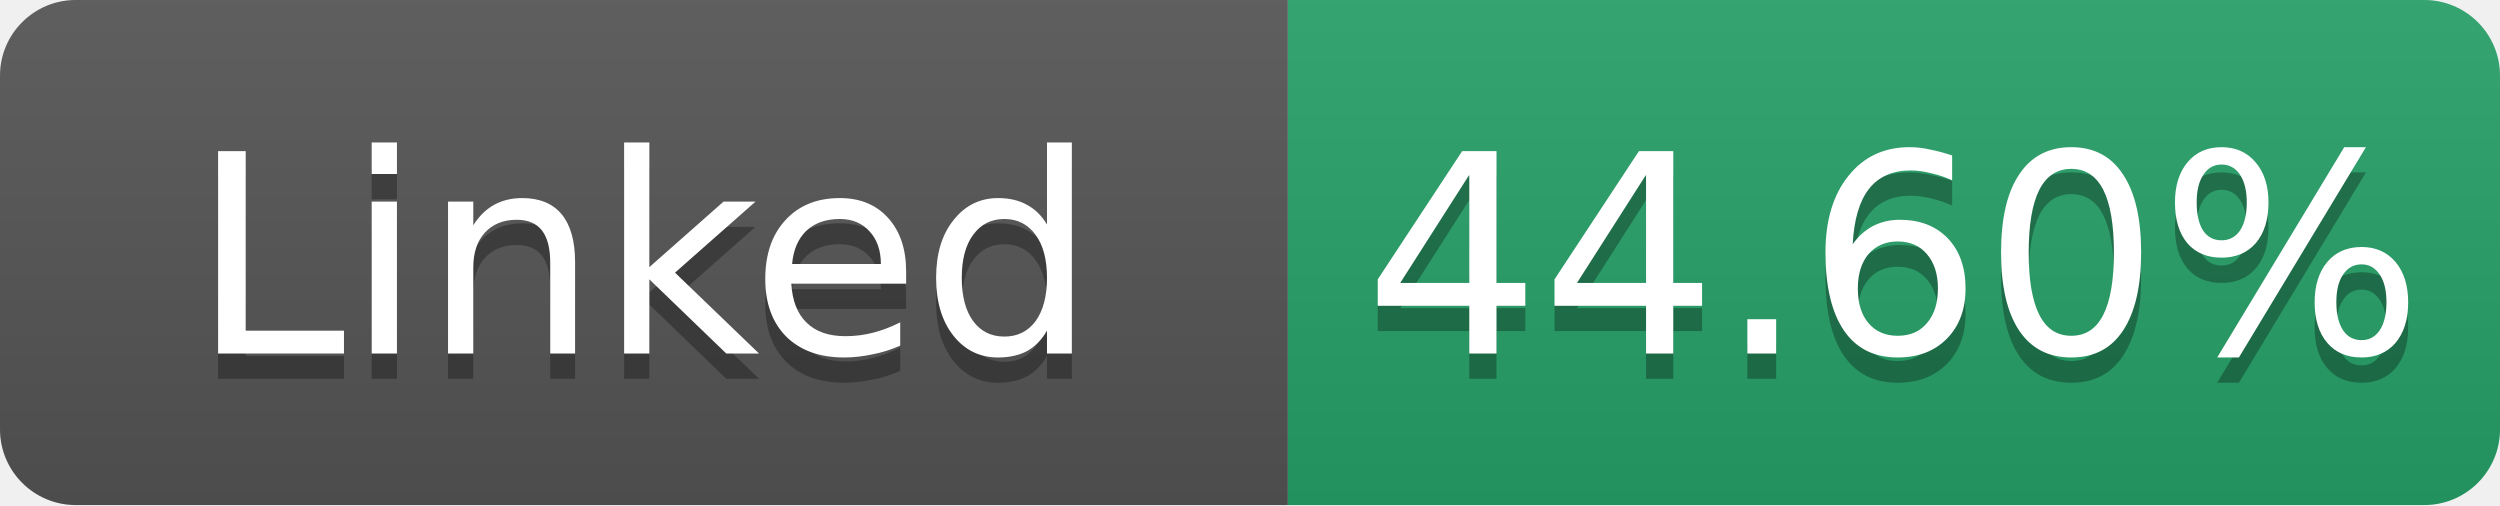
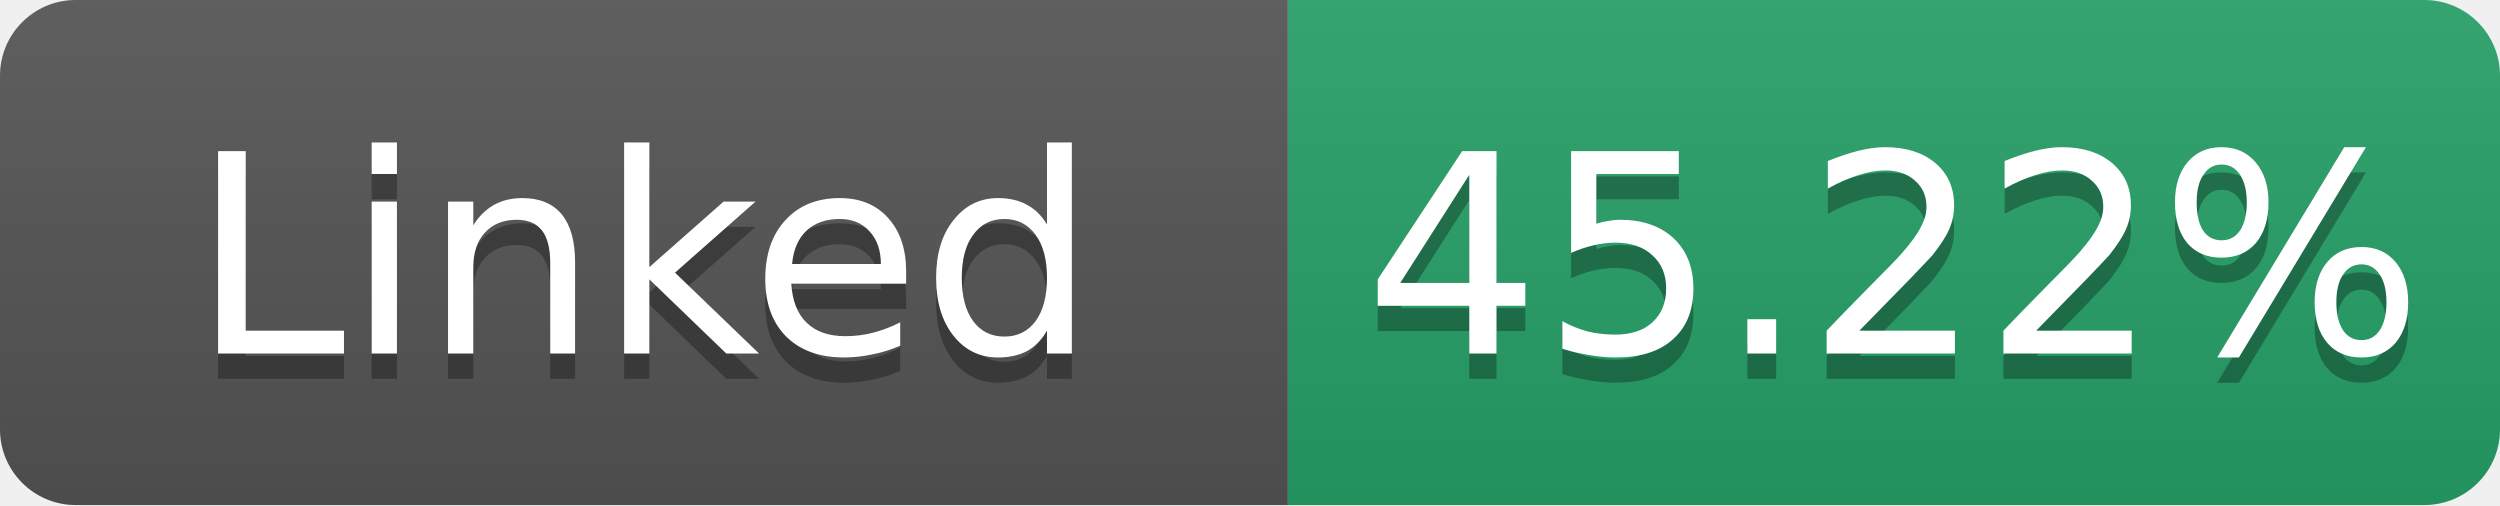
- <svg xmlns="http://www.w3.org/2000/svg" width="99" height="20" role="img" aria-label="Linked: 44.60%">
+ <svg xmlns="http://www.w3.org/2000/svg" width="99" height="20" role="img" aria-label="Linked: 45.22%">
  <linearGradient id="s" x2="0" y2="100%">
    <stop offset="0" stop-color="#bbb" stop-opacity=".1" />
    <stop offset="1" stop-opacity=".1" />
  </linearGradient>
  <clipPath id="r">
    <rect width="99" height="20" rx="3" fill="#fff" />
  </clipPath>
  <g clip-path="url(#r)">
    <rect width="51" height="20" fill="#555" />
    <rect x="51" width="48" height="20" fill="#26a269" />
    <rect width="99" height="20" fill="url(#s)" />
  </g>
  <g fill="#fff" text-anchor="middle" font-family="Verdana,Geneva,DejaVu Sans,sans-serif" font-size="11">
    <text x="25.5" y="15" fill="#010101" fill-opacity=".3">Linked</text>
    <text x="25.5" y="14">Linked</text>
-     <text x="75.0" y="15" fill="#010101" fill-opacity=".3">44.60%</text>
-     <text x="75.0" y="14">44.60%</text>
+     <text x="75.0" y="15" fill="#010101" fill-opacity=".3">45.22%</text>
+     <text x="75.0" y="14">45.22%</text>
  </g>
</svg>
